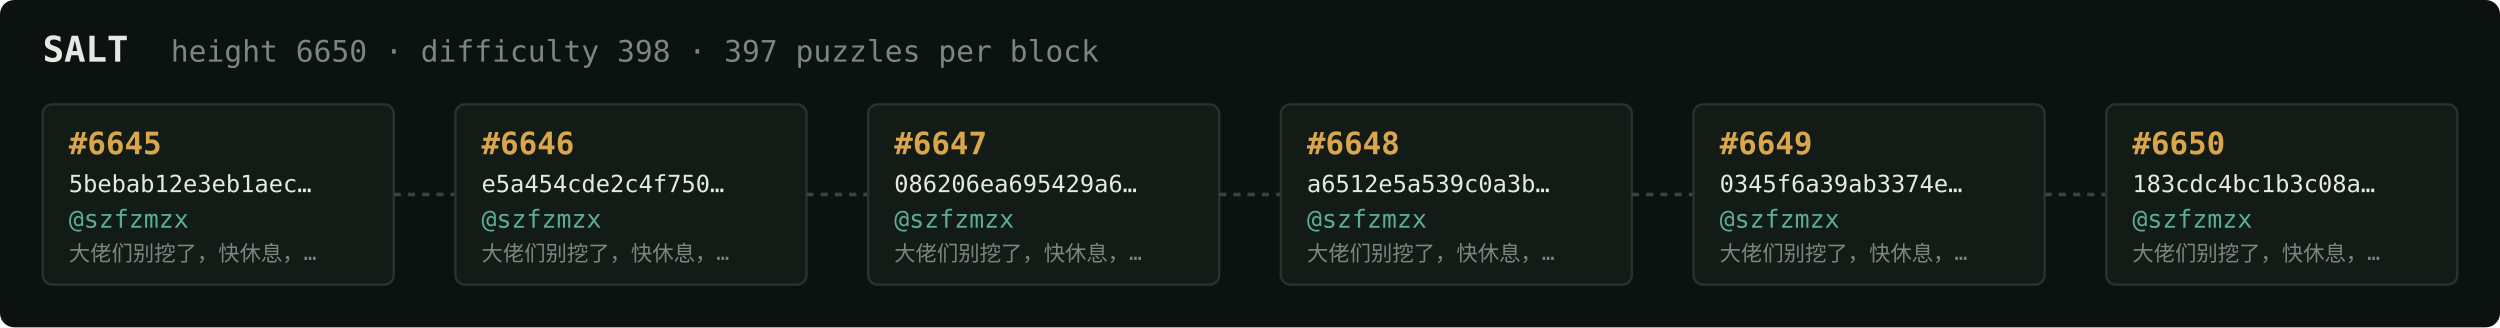
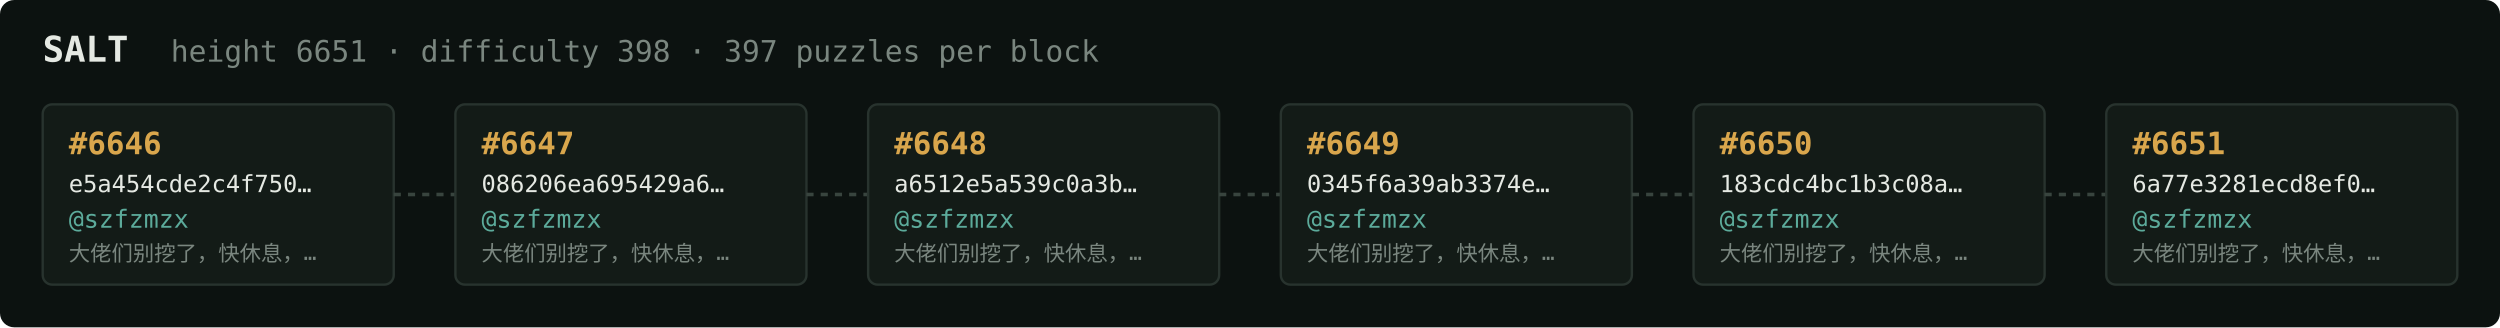
<svg xmlns="http://www.w3.org/2000/svg" width="1054" height="138" viewBox="0 0 1054 138" font-family="ui-monospace,SFMono-Regular,Menlo,monospace">
  <rect fill="#0c1210" width="1054" height="138" rx="6" />
  <text x="18" y="26" fill="#e5e9e3" font-size="15" font-weight="700">SALT</text>
-   <text x="72" y="26" fill="#7a867f" font-size="12.5">height 6650 · difficulty 398 · 397 puzzles per block</text>
+   <text x="72" y="26" fill="#7a867f" font-size="12.5">height 6651 · difficulty 398 · 397 puzzles per block</text>
  <rect x="18" y="44" width="148" height="76" rx="4" fill="#131b17" stroke="#28332e" stroke-width="1" />
-   <text x="29" y="65" fill="#d9a64c" font-size="13" font-weight="700">#6645</text>
-   <text x="29" y="81" fill="#e5e9e3" font-size="10">5bebab12e3eb1aec…</text>
+   <text x="29" y="65" fill="#d9a64c" font-size="13" font-weight="700">#6646</text>
+   <text x="29" y="81" fill="#e5e9e3" font-size="10">e5a454cde2c4f750…</text>
  <text x="29" y="96" fill="#5cab9b" font-size="10.5">@szfzmzx</text>
  <text x="29" y="110" fill="#7a867f" font-size="9">大佬们别挖了，快休息，…</text>
  <line x1="166" y1="82.0" x2="192" y2="82.0" stroke="#38443e" stroke-width="1.5" stroke-dasharray="3 3" />
  <rect x="192" y="44" width="148" height="76" rx="4" fill="#131b17" stroke="#28332e" stroke-width="1" />
-   <text x="203" y="65" fill="#d9a64c" font-size="13" font-weight="700">#6646</text>
-   <text x="203" y="81" fill="#e5e9e3" font-size="10">e5a454cde2c4f750…</text>
+   <text x="203" y="65" fill="#d9a64c" font-size="13" font-weight="700">#6647</text>
+   <text x="203" y="81" fill="#e5e9e3" font-size="10">086206ea695429a6…</text>
  <text x="203" y="96" fill="#5cab9b" font-size="10.5">@szfzmzx</text>
  <text x="203" y="110" fill="#7a867f" font-size="9">大佬们别挖了，快休息，…</text>
  <line x1="340" y1="82.0" x2="366" y2="82.0" stroke="#38443e" stroke-width="1.5" stroke-dasharray="3 3" />
  <rect x="366" y="44" width="148" height="76" rx="4" fill="#131b17" stroke="#28332e" stroke-width="1" />
-   <text x="377" y="65" fill="#d9a64c" font-size="13" font-weight="700">#6647</text>
-   <text x="377" y="81" fill="#e5e9e3" font-size="10">086206ea695429a6…</text>
+   <text x="377" y="65" fill="#d9a64c" font-size="13" font-weight="700">#6648</text>
+   <text x="377" y="81" fill="#e5e9e3" font-size="10">a6512e5a539c0a3b…</text>
  <text x="377" y="96" fill="#5cab9b" font-size="10.5">@szfzmzx</text>
  <text x="377" y="110" fill="#7a867f" font-size="9">大佬们别挖了，快休息，…</text>
  <line x1="514" y1="82.0" x2="540" y2="82.0" stroke="#38443e" stroke-width="1.5" stroke-dasharray="3 3" />
  <rect x="540" y="44" width="148" height="76" rx="4" fill="#131b17" stroke="#28332e" stroke-width="1" />
-   <text x="551" y="65" fill="#d9a64c" font-size="13" font-weight="700">#6648</text>
-   <text x="551" y="81" fill="#e5e9e3" font-size="10">a6512e5a539c0a3b…</text>
+   <text x="551" y="65" fill="#d9a64c" font-size="13" font-weight="700">#6649</text>
+   <text x="551" y="81" fill="#e5e9e3" font-size="10">0345f6a39ab3374e…</text>
  <text x="551" y="96" fill="#5cab9b" font-size="10.5">@szfzmzx</text>
  <text x="551" y="110" fill="#7a867f" font-size="9">大佬们别挖了，快休息，…</text>
  <line x1="688" y1="82.0" x2="714" y2="82.0" stroke="#38443e" stroke-width="1.5" stroke-dasharray="3 3" />
  <rect x="714" y="44" width="148" height="76" rx="4" fill="#131b17" stroke="#28332e" stroke-width="1" />
-   <text x="725" y="65" fill="#d9a64c" font-size="13" font-weight="700">#6649</text>
-   <text x="725" y="81" fill="#e5e9e3" font-size="10">0345f6a39ab3374e…</text>
+   <text x="725" y="65" fill="#d9a64c" font-size="13" font-weight="700">#6650</text>
+   <text x="725" y="81" fill="#e5e9e3" font-size="10">183cdc4bc1b3c08a…</text>
  <text x="725" y="96" fill="#5cab9b" font-size="10.5">@szfzmzx</text>
  <text x="725" y="110" fill="#7a867f" font-size="9">大佬们别挖了，快休息，…</text>
  <line x1="862" y1="82.0" x2="888" y2="82.0" stroke="#38443e" stroke-width="1.5" stroke-dasharray="3 3" />
  <rect x="888" y="44" width="148" height="76" rx="4" fill="#131b17" stroke="#28332e" stroke-width="1" />
-   <text x="899" y="65" fill="#d9a64c" font-size="13" font-weight="700">#6650</text>
-   <text x="899" y="81" fill="#e5e9e3" font-size="10">183cdc4bc1b3c08a…</text>
+   <text x="899" y="65" fill="#d9a64c" font-size="13" font-weight="700">#6651</text>
+   <text x="899" y="81" fill="#e5e9e3" font-size="10">6a77e3281ecd8ef0…</text>
  <text x="899" y="96" fill="#5cab9b" font-size="10.5">@szfzmzx</text>
  <text x="899" y="110" fill="#7a867f" font-size="9">大佬们别挖了，快休息，…</text>
</svg>
